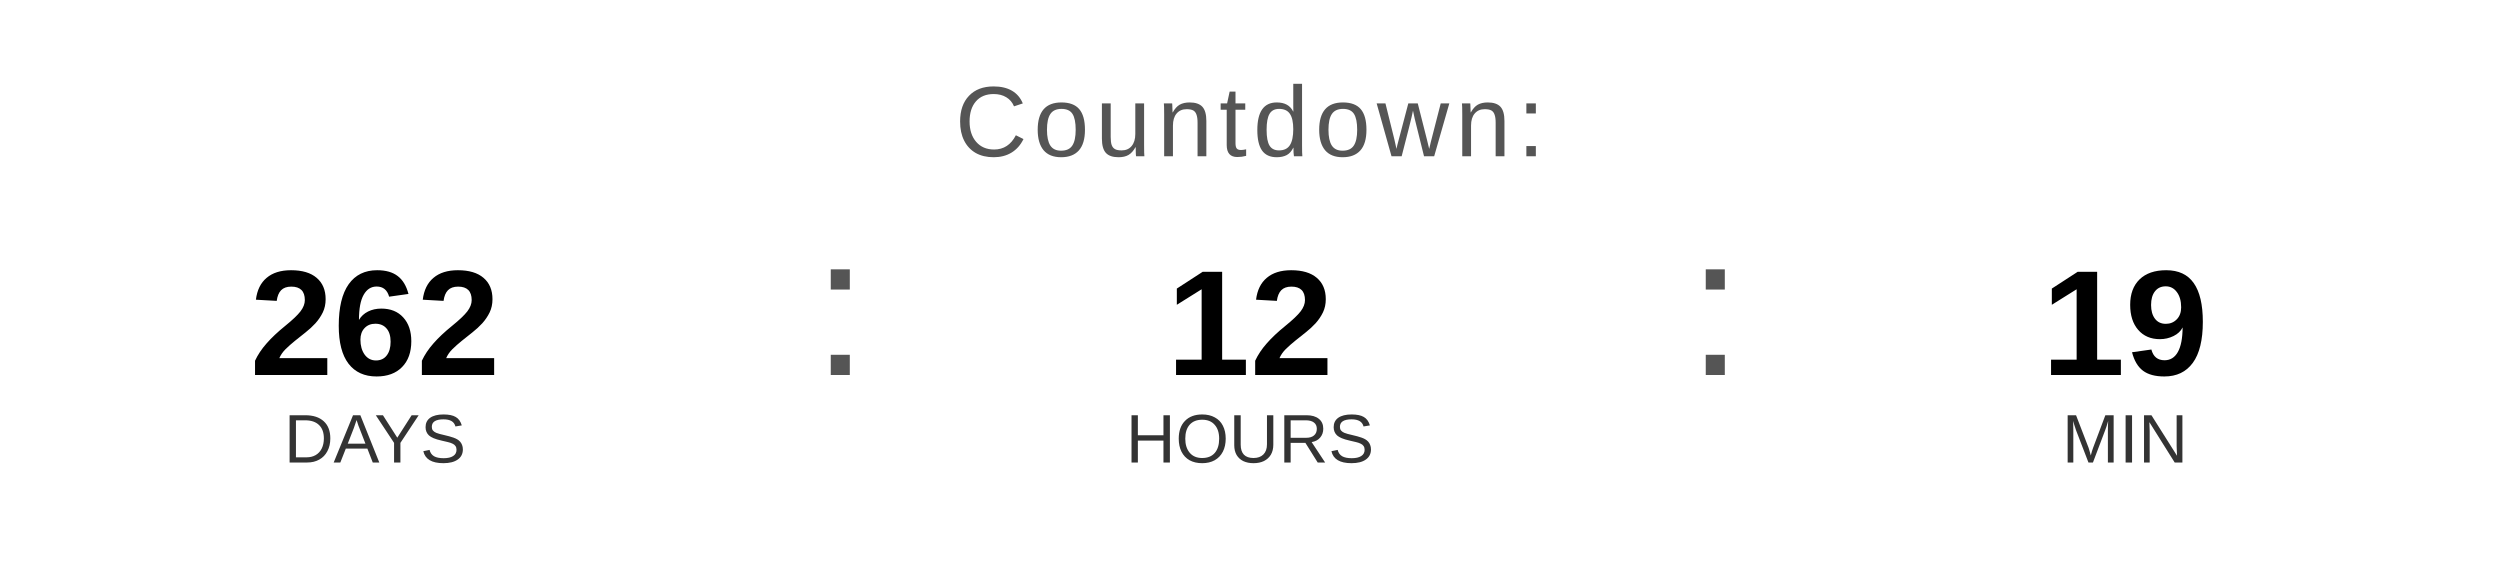
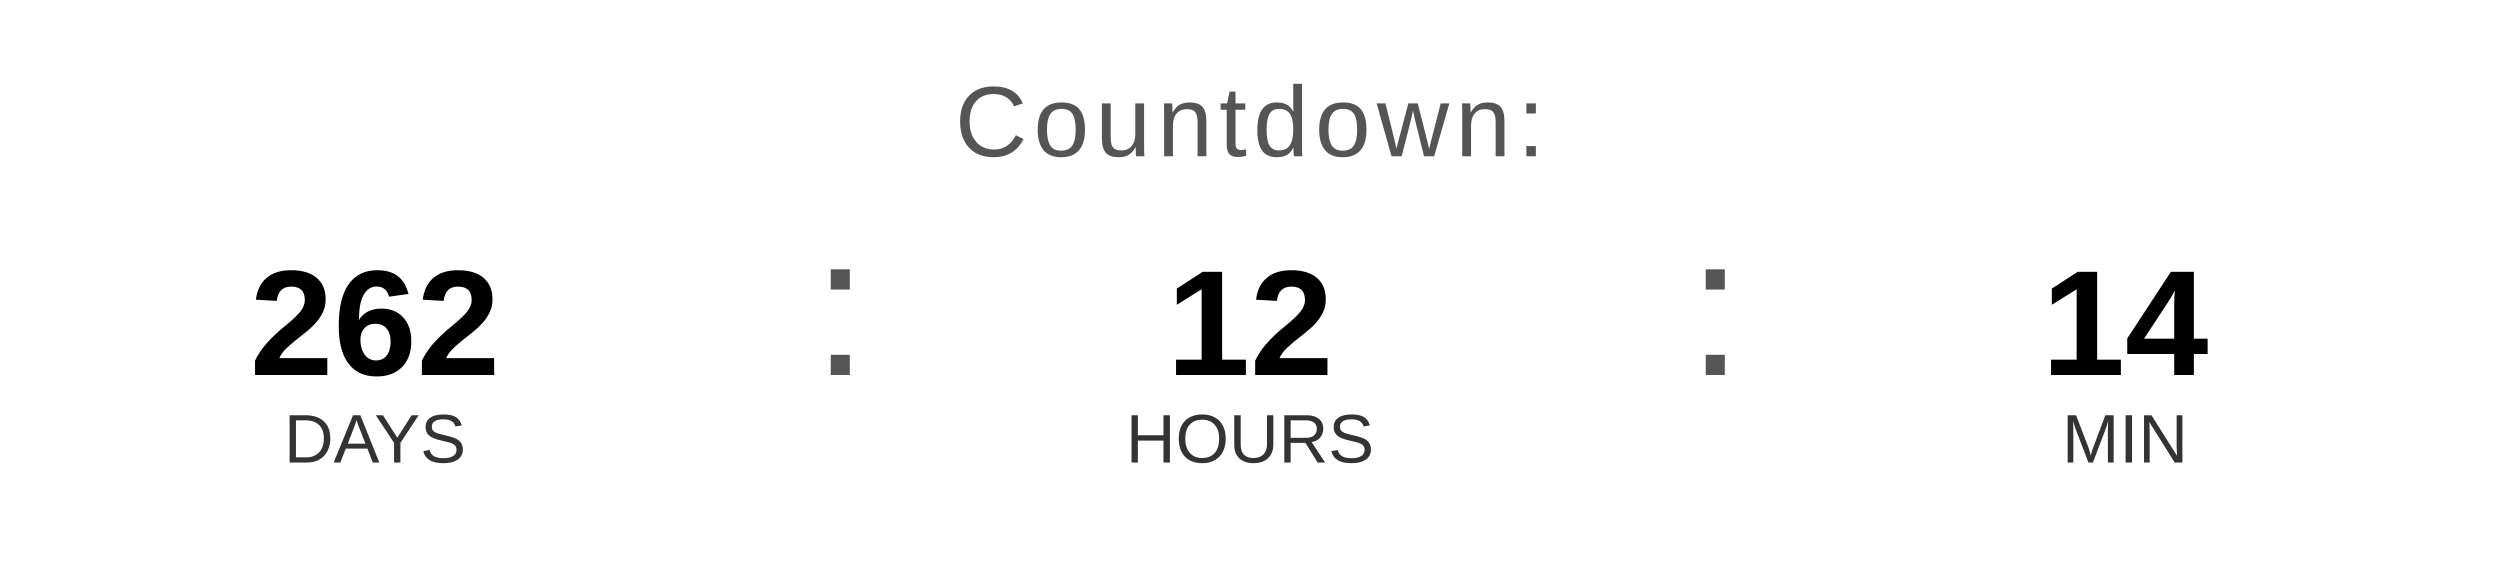
<svg xmlns="http://www.w3.org/2000/svg" width="400" height="90" viewBox="0 0 400 90">
  <text x="200" y="25" font-family="Arial, Helvetica, sans-serif" font-size="16" fill="#555555" text-anchor="middle" letter-spacing="1">
    Countdown:
  </text>
  <text x="60" y="60" font-family="Arial, Helvetica, sans-serif" font-size="24" font-weight="bold" fill="#000000" text-anchor="middle">262</text>
  <text x="60" y="74" font-family="Arial, Helvetica, sans-serif" font-size="11" fill="#333333" text-anchor="middle">DAYS</text>
  <text x="130" y="60" font-family="Arial, sans-serif" font-size="32" fill="#555555">:</text>
  <text x="200" y="60" font-family="Arial, Helvetica, sans-serif" font-size="24" font-weight="bold" fill="#000000" text-anchor="middle">12</text>
  <text x="200" y="74" font-family="Arial, Helvetica, sans-serif" font-size="11" fill="#333333" text-anchor="middle">HOURS</text>
  <text x="270" y="60" font-family="Arial, sans-serif" font-size="32" fill="#555555">:</text>
-   <text x="340" y="60" font-family="Arial, Helvetica, sans-serif" font-size="24" font-weight="bold" fill="#000000" text-anchor="middle">19</text>
+   <text x="340" y="60" font-family="Arial, Helvetica, sans-serif" font-size="24" font-weight="bold" fill="#000000" text-anchor="middle">14</text>
  <text x="340" y="74" font-family="Arial, Helvetica, sans-serif" font-size="11" fill="#333333" text-anchor="middle">MIN</text>
</svg>
